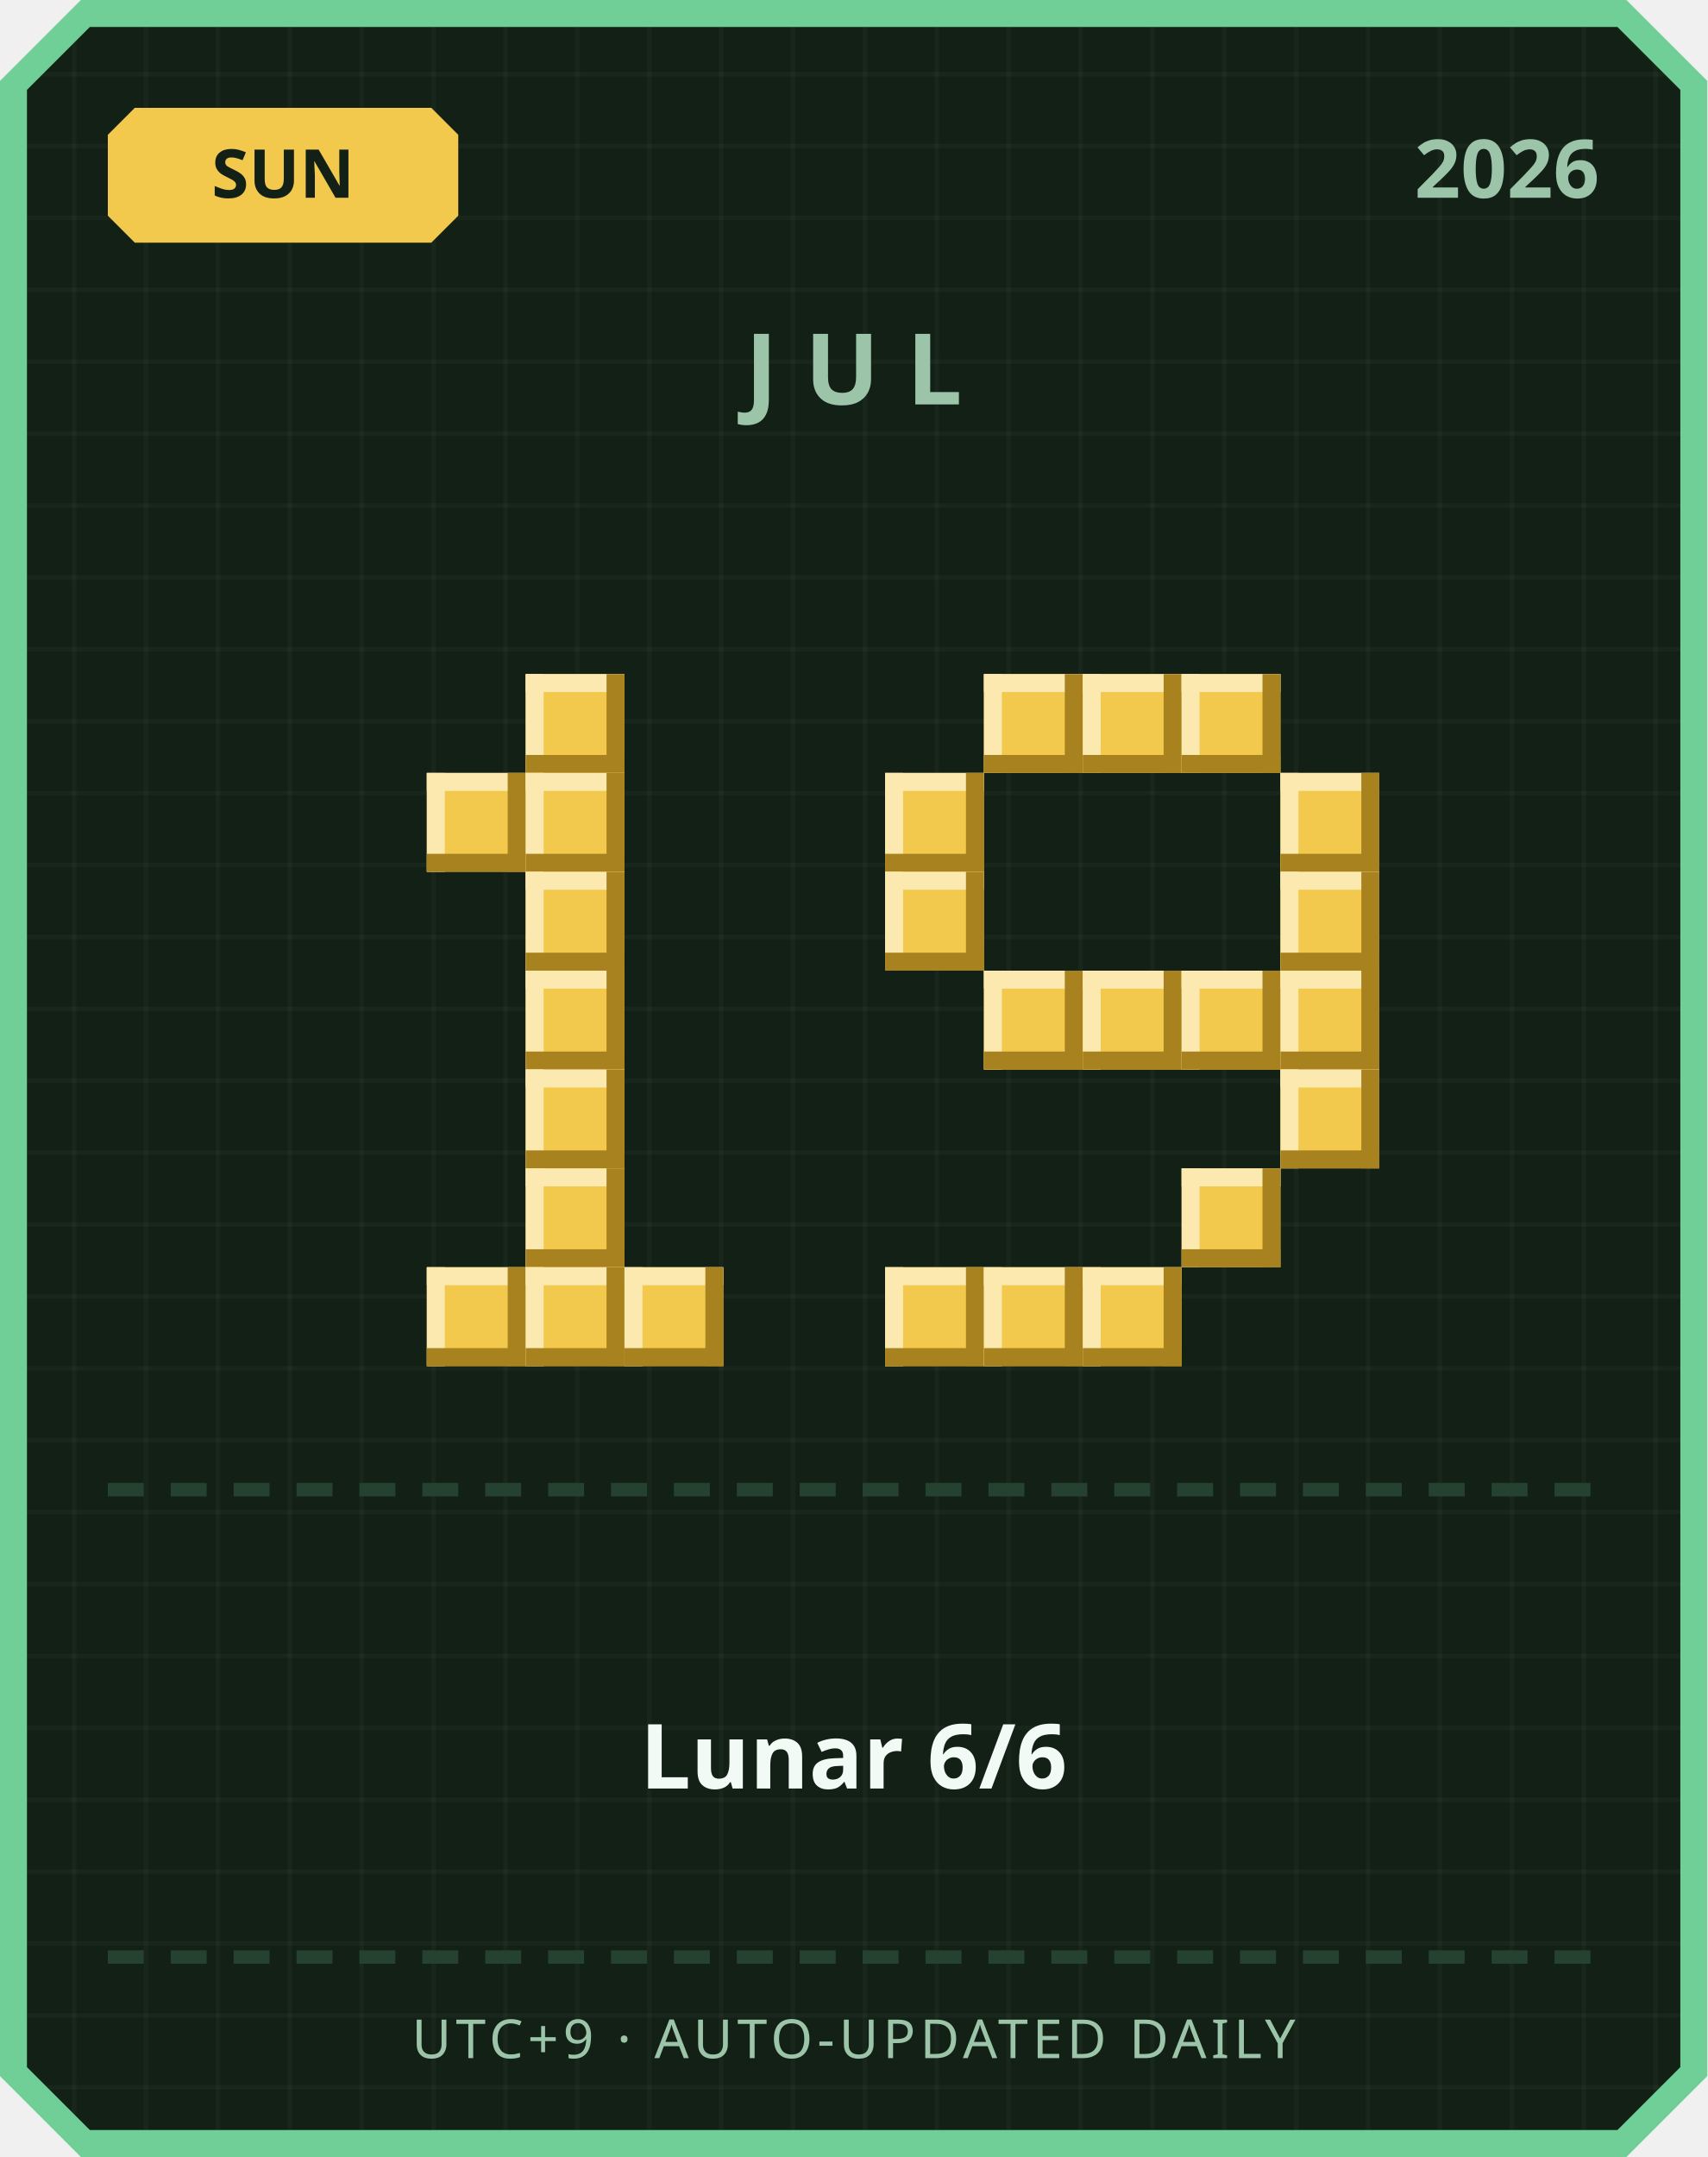
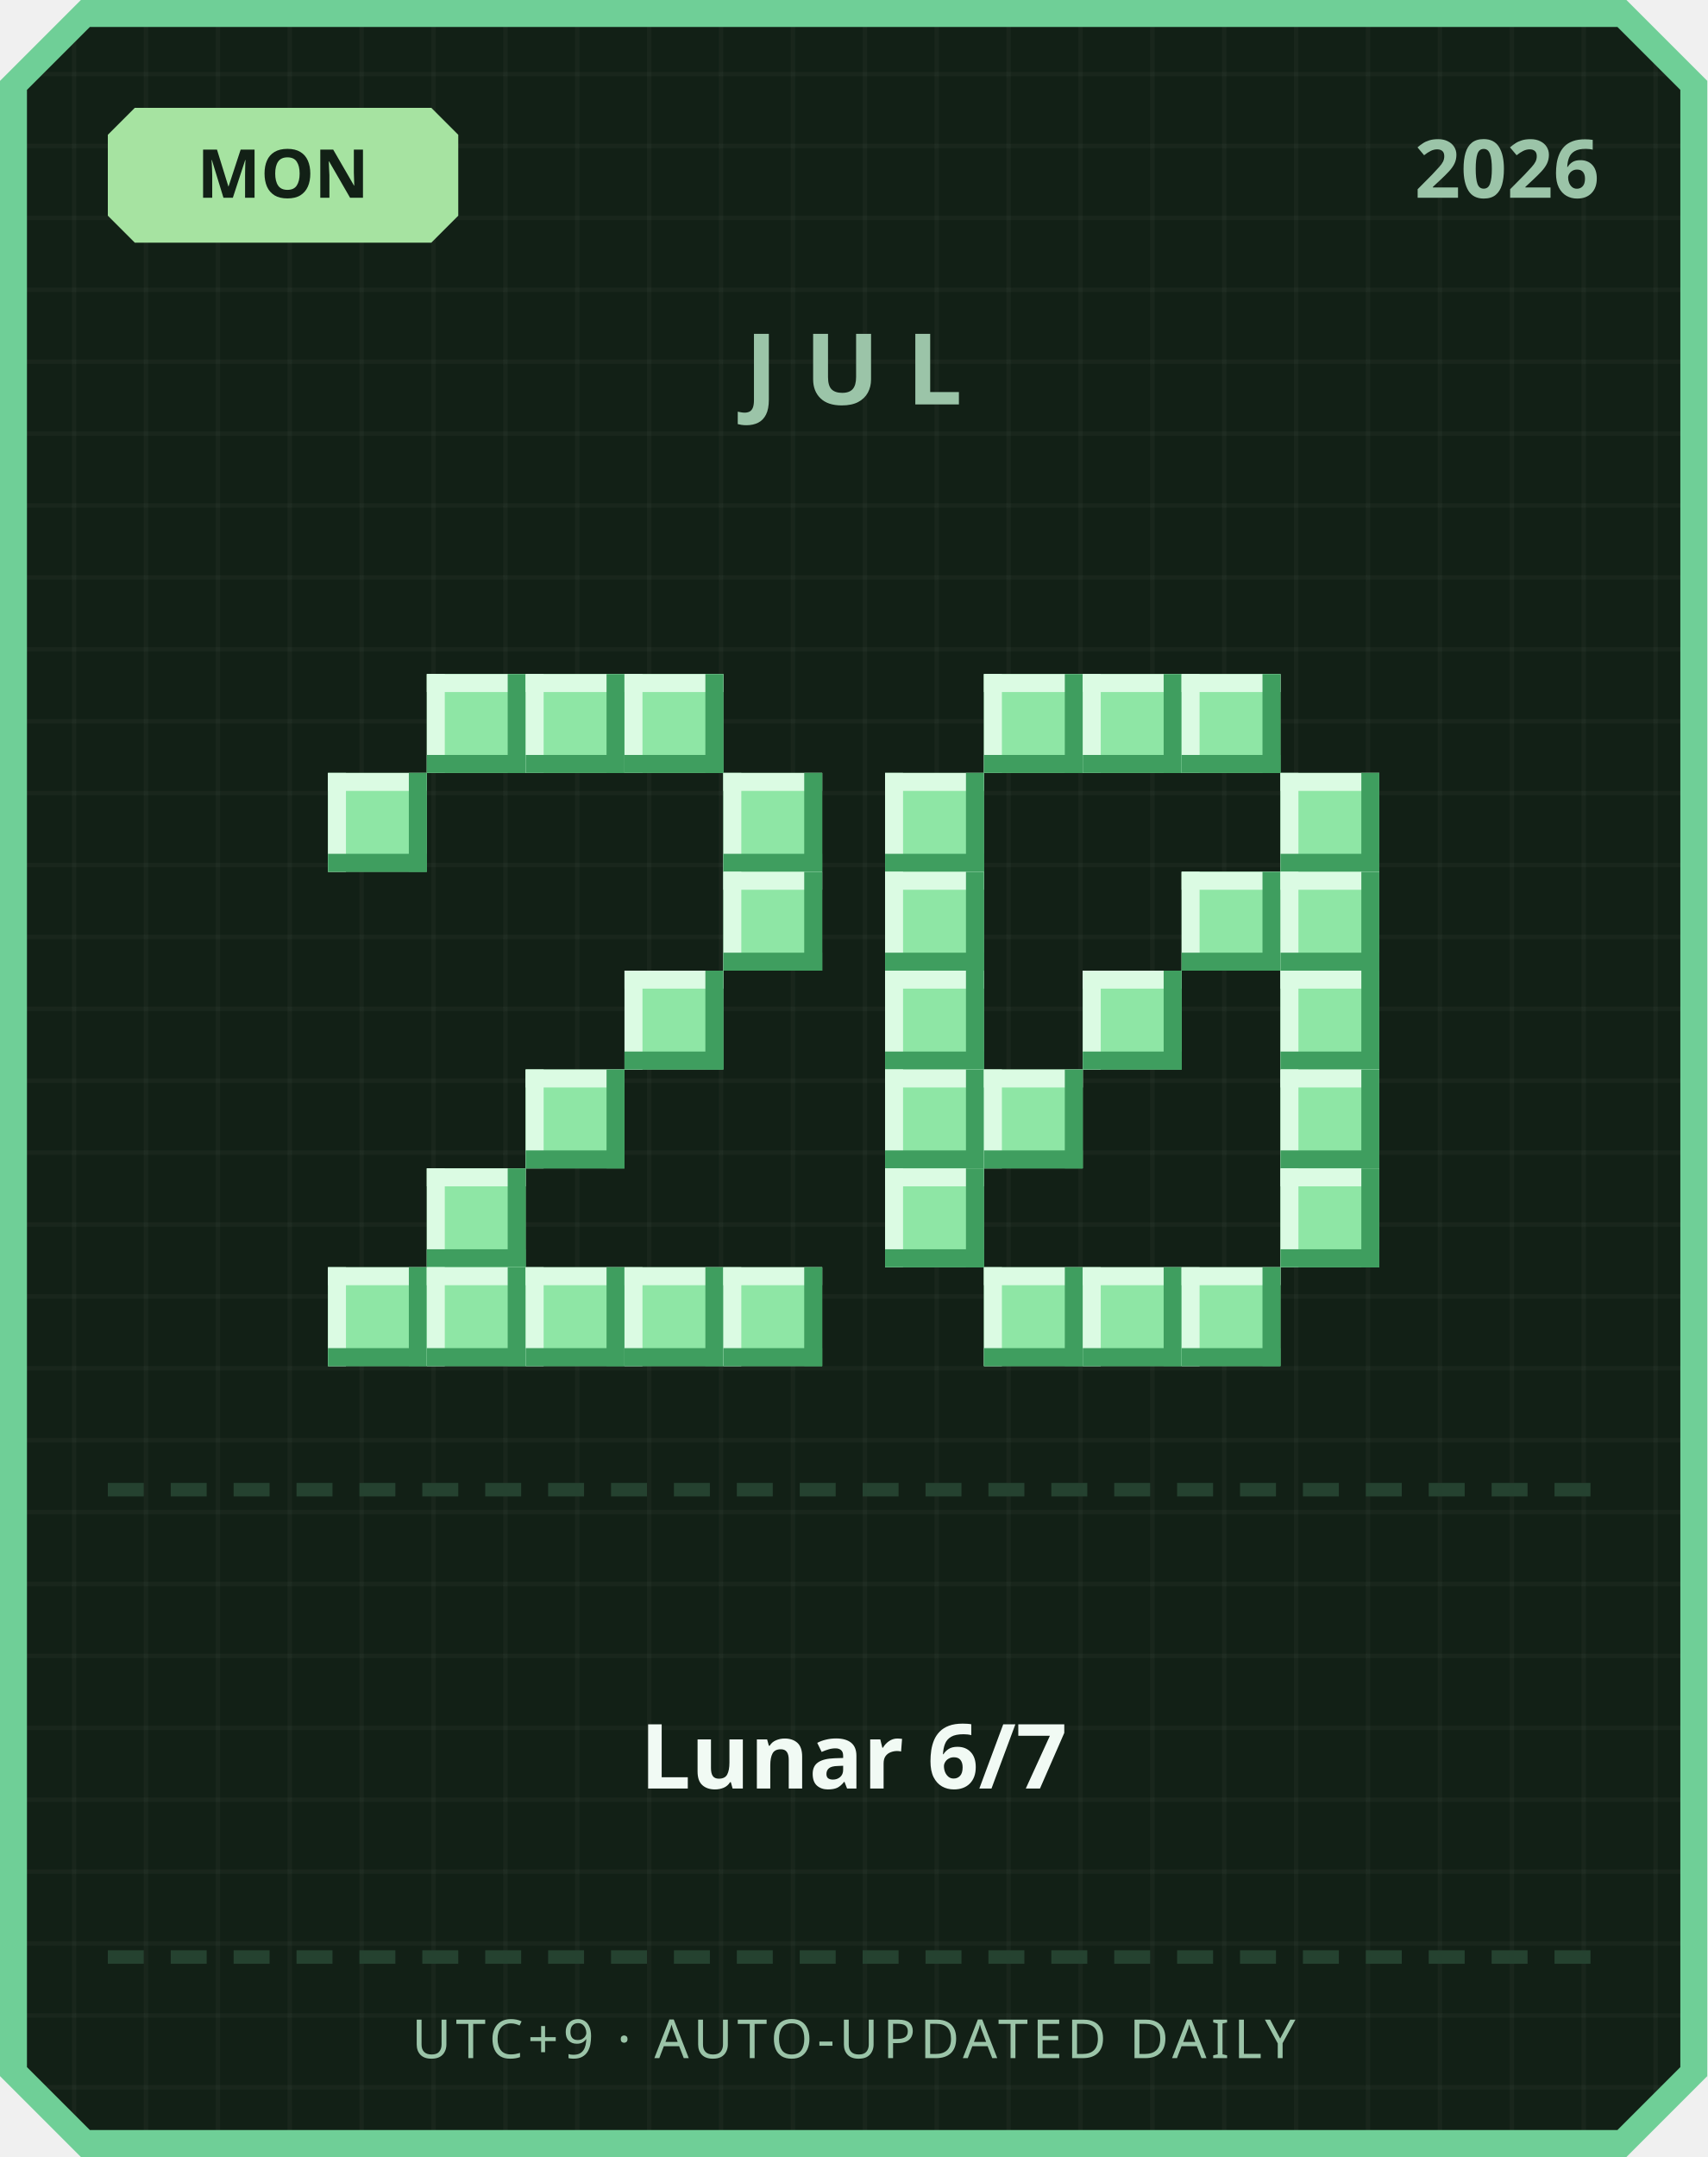
<svg xmlns="http://www.w3.org/2000/svg" width="380" height="480" viewBox="0 0 380 480">
  <defs>
    <pattern id="grid" width="16" height="16" patternUnits="userSpaceOnUse">
      <rect width="16" height="16" fill="#122016" />
      <rect width="1" height="16" fill="#ffffff" opacity="0.03" />
      <rect width="16" height="1" fill="#ffffff" opacity="0.03" />
    </pattern>
  </defs>
  <path d="M 18,0 L 362,0 L 380,18 L 380,462 L 362,480 L 18,480 L 0,462 L 0,18 Z" fill="#6fcf97" />
  <path d="M 20,6 L 360,6 L 374,20 L 374,460 L 360,474 L 20,474 L 6,460 L 6,20 Z" fill="url(#grid)" />
-   <path d="M 30,24 L 96,24 L 102,30 L 102,48 L 96,54 L 30,54 L 24,48 L 24,30 Z" fill="#f2c94c" />
-   <text x="63" y="44" text-anchor="middle" font-family="'Segoe UI', sans-serif" font-size="15" font-weight="700" fill="#122016">SUN</text>
+   <path d="M 30,24 L 96,24 L 102,30 L 102,48 L 96,54 L 30,54 L 24,48 L 24,30 Z" fill="#a6e3a1" />
+   <text x="63" y="44" text-anchor="middle" font-family="'Segoe UI', sans-serif" font-size="15" font-weight="700" fill="#122016">MON</text>
  <text x="356" y="44" text-anchor="end" font-family="'Segoe UI', sans-serif" font-size="18" font-weight="700" fill="#9bc4a8">2026</text>
  <text x="190" y="90" text-anchor="middle" font-family="'Segoe UI', sans-serif" font-size="22" font-weight="700" letter-spacing="6" fill="#9bc4a8">JUL</text>
-   <rect x="117" y="150" width="22" height="22" fill="#f2c94c" />
-   <rect x="117" y="150" width="22" height="4" fill="#fbe9b0" />
-   <rect x="117" y="150" width="4" height="22" fill="#fbe9b0" />
-   <rect x="117" y="168" width="22" height="4" fill="#a8821f" />
-   <rect x="135" y="150" width="4" height="22" fill="#a8821f" />
-   <rect x="95" y="172" width="22" height="22" fill="#f2c94c" />
-   <rect x="95" y="172" width="22" height="4" fill="#fbe9b0" />
-   <rect x="95" y="172" width="4" height="22" fill="#fbe9b0" />
-   <rect x="95" y="190" width="22" height="4" fill="#a8821f" />
-   <rect x="113" y="172" width="4" height="22" fill="#a8821f" />
-   <rect x="117" y="172" width="22" height="22" fill="#f2c94c" />
-   <rect x="117" y="172" width="22" height="4" fill="#fbe9b0" />
-   <rect x="117" y="172" width="4" height="22" fill="#fbe9b0" />
-   <rect x="117" y="190" width="22" height="4" fill="#a8821f" />
-   <rect x="135" y="172" width="4" height="22" fill="#a8821f" />
-   <rect x="117" y="194" width="22" height="22" fill="#f2c94c" />
-   <rect x="117" y="194" width="22" height="4" fill="#fbe9b0" />
-   <rect x="117" y="194" width="4" height="22" fill="#fbe9b0" />
-   <rect x="117" y="212" width="22" height="4" fill="#a8821f" />
-   <rect x="135" y="194" width="4" height="22" fill="#a8821f" />
-   <rect x="117" y="216" width="22" height="22" fill="#f2c94c" />
-   <rect x="117" y="216" width="22" height="4" fill="#fbe9b0" />
-   <rect x="117" y="216" width="4" height="22" fill="#fbe9b0" />
-   <rect x="117" y="234" width="22" height="4" fill="#a8821f" />
-   <rect x="135" y="216" width="4" height="22" fill="#a8821f" />
-   <rect x="117" y="238" width="22" height="22" fill="#f2c94c" />
-   <rect x="117" y="238" width="22" height="4" fill="#fbe9b0" />
-   <rect x="117" y="238" width="4" height="22" fill="#fbe9b0" />
-   <rect x="117" y="256" width="22" height="4" fill="#a8821f" />
-   <rect x="135" y="238" width="4" height="22" fill="#a8821f" />
-   <rect x="117" y="260" width="22" height="22" fill="#f2c94c" />
-   <rect x="117" y="260" width="22" height="4" fill="#fbe9b0" />
-   <rect x="117" y="260" width="4" height="22" fill="#fbe9b0" />
-   <rect x="117" y="278" width="22" height="4" fill="#a8821f" />
-   <rect x="135" y="260" width="4" height="22" fill="#a8821f" />
-   <rect x="95" y="282" width="22" height="22" fill="#f2c94c" />
-   <rect x="95" y="282" width="22" height="4" fill="#fbe9b0" />
-   <rect x="95" y="282" width="4" height="22" fill="#fbe9b0" />
-   <rect x="95" y="300" width="22" height="4" fill="#a8821f" />
-   <rect x="113" y="282" width="4" height="22" fill="#a8821f" />
-   <rect x="117" y="282" width="22" height="22" fill="#f2c94c" />
-   <rect x="117" y="282" width="22" height="4" fill="#fbe9b0" />
-   <rect x="117" y="282" width="4" height="22" fill="#fbe9b0" />
-   <rect x="117" y="300" width="22" height="4" fill="#a8821f" />
-   <rect x="135" y="282" width="4" height="22" fill="#a8821f" />
-   <rect x="139" y="282" width="22" height="22" fill="#f2c94c" />
-   <rect x="139" y="282" width="22" height="4" fill="#fbe9b0" />
-   <rect x="139" y="282" width="4" height="22" fill="#fbe9b0" />
-   <rect x="139" y="300" width="22" height="4" fill="#a8821f" />
-   <rect x="157" y="282" width="4" height="22" fill="#a8821f" />
-   <rect x="219" y="150" width="22" height="22" fill="#f2c94c" />
-   <rect x="219" y="150" width="22" height="4" fill="#fbe9b0" />
-   <rect x="219" y="150" width="4" height="22" fill="#fbe9b0" />
-   <rect x="219" y="168" width="22" height="4" fill="#a8821f" />
-   <rect x="237" y="150" width="4" height="22" fill="#a8821f" />
-   <rect x="241" y="150" width="22" height="22" fill="#f2c94c" />
-   <rect x="241" y="150" width="22" height="4" fill="#fbe9b0" />
-   <rect x="241" y="150" width="4" height="22" fill="#fbe9b0" />
-   <rect x="241" y="168" width="22" height="4" fill="#a8821f" />
-   <rect x="259" y="150" width="4" height="22" fill="#a8821f" />
-   <rect x="263" y="150" width="22" height="22" fill="#f2c94c" />
-   <rect x="263" y="150" width="22" height="4" fill="#fbe9b0" />
-   <rect x="263" y="150" width="4" height="22" fill="#fbe9b0" />
-   <rect x="263" y="168" width="22" height="4" fill="#a8821f" />
-   <rect x="281" y="150" width="4" height="22" fill="#a8821f" />
-   <rect x="197" y="172" width="22" height="22" fill="#f2c94c" />
-   <rect x="197" y="172" width="22" height="4" fill="#fbe9b0" />
-   <rect x="197" y="172" width="4" height="22" fill="#fbe9b0" />
-   <rect x="197" y="190" width="22" height="4" fill="#a8821f" />
-   <rect x="215" y="172" width="4" height="22" fill="#a8821f" />
-   <rect x="285" y="172" width="22" height="22" fill="#f2c94c" />
-   <rect x="285" y="172" width="22" height="4" fill="#fbe9b0" />
-   <rect x="285" y="172" width="4" height="22" fill="#fbe9b0" />
-   <rect x="285" y="190" width="22" height="4" fill="#a8821f" />
-   <rect x="303" y="172" width="4" height="22" fill="#a8821f" />
-   <rect x="197" y="194" width="22" height="22" fill="#f2c94c" />
-   <rect x="197" y="194" width="22" height="4" fill="#fbe9b0" />
-   <rect x="197" y="194" width="4" height="22" fill="#fbe9b0" />
-   <rect x="197" y="212" width="22" height="4" fill="#a8821f" />
-   <rect x="215" y="194" width="4" height="22" fill="#a8821f" />
-   <rect x="285" y="194" width="22" height="22" fill="#f2c94c" />
-   <rect x="285" y="194" width="22" height="4" fill="#fbe9b0" />
-   <rect x="285" y="194" width="4" height="22" fill="#fbe9b0" />
-   <rect x="285" y="212" width="22" height="4" fill="#a8821f" />
-   <rect x="303" y="194" width="4" height="22" fill="#a8821f" />
-   <rect x="219" y="216" width="22" height="22" fill="#f2c94c" />
-   <rect x="219" y="216" width="22" height="4" fill="#fbe9b0" />
-   <rect x="219" y="216" width="4" height="22" fill="#fbe9b0" />
-   <rect x="219" y="234" width="22" height="4" fill="#a8821f" />
-   <rect x="237" y="216" width="4" height="22" fill="#a8821f" />
-   <rect x="241" y="216" width="22" height="22" fill="#f2c94c" />
-   <rect x="241" y="216" width="22" height="4" fill="#fbe9b0" />
-   <rect x="241" y="216" width="4" height="22" fill="#fbe9b0" />
-   <rect x="241" y="234" width="22" height="4" fill="#a8821f" />
-   <rect x="259" y="216" width="4" height="22" fill="#a8821f" />
-   <rect x="263" y="216" width="22" height="22" fill="#f2c94c" />
-   <rect x="263" y="216" width="22" height="4" fill="#fbe9b0" />
-   <rect x="263" y="216" width="4" height="22" fill="#fbe9b0" />
-   <rect x="263" y="234" width="22" height="4" fill="#a8821f" />
-   <rect x="281" y="216" width="4" height="22" fill="#a8821f" />
-   <rect x="285" y="216" width="22" height="22" fill="#f2c94c" />
-   <rect x="285" y="216" width="22" height="4" fill="#fbe9b0" />
-   <rect x="285" y="216" width="4" height="22" fill="#fbe9b0" />
-   <rect x="285" y="234" width="22" height="4" fill="#a8821f" />
-   <rect x="303" y="216" width="4" height="22" fill="#a8821f" />
-   <rect x="285" y="238" width="22" height="22" fill="#f2c94c" />
-   <rect x="285" y="238" width="22" height="4" fill="#fbe9b0" />
-   <rect x="285" y="238" width="4" height="22" fill="#fbe9b0" />
-   <rect x="285" y="256" width="22" height="4" fill="#a8821f" />
-   <rect x="303" y="238" width="4" height="22" fill="#a8821f" />
-   <rect x="263" y="260" width="22" height="22" fill="#f2c94c" />
-   <rect x="263" y="260" width="22" height="4" fill="#fbe9b0" />
-   <rect x="263" y="260" width="4" height="22" fill="#fbe9b0" />
-   <rect x="263" y="278" width="22" height="4" fill="#a8821f" />
-   <rect x="281" y="260" width="4" height="22" fill="#a8821f" />
-   <rect x="197" y="282" width="22" height="22" fill="#f2c94c" />
-   <rect x="197" y="282" width="22" height="4" fill="#fbe9b0" />
-   <rect x="197" y="282" width="4" height="22" fill="#fbe9b0" />
-   <rect x="197" y="300" width="22" height="4" fill="#a8821f" />
-   <rect x="215" y="282" width="4" height="22" fill="#a8821f" />
-   <rect x="219" y="282" width="22" height="22" fill="#f2c94c" />
-   <rect x="219" y="282" width="22" height="4" fill="#fbe9b0" />
-   <rect x="219" y="282" width="4" height="22" fill="#fbe9b0" />
-   <rect x="219" y="300" width="22" height="4" fill="#a8821f" />
-   <rect x="237" y="282" width="4" height="22" fill="#a8821f" />
-   <rect x="241" y="282" width="22" height="22" fill="#f2c94c" />
-   <rect x="241" y="282" width="22" height="4" fill="#fbe9b0" />
-   <rect x="241" y="282" width="4" height="22" fill="#fbe9b0" />
-   <rect x="241" y="300" width="22" height="4" fill="#a8821f" />
-   <rect x="259" y="282" width="4" height="22" fill="#a8821f" />
+   <rect x="95" y="150" width="22" height="22" fill="#8ee6a5" />
+   <rect x="95" y="150" width="22" height="4" fill="#dbfbe3" />
+   <rect x="95" y="150" width="4" height="22" fill="#dbfbe3" />
+   <rect x="95" y="168" width="22" height="4" fill="#3f9e5f" />
+   <rect x="113" y="150" width="4" height="22" fill="#3f9e5f" />
+   <rect x="117" y="150" width="22" height="22" fill="#8ee6a5" />
+   <rect x="117" y="150" width="22" height="4" fill="#dbfbe3" />
+   <rect x="117" y="150" width="4" height="22" fill="#dbfbe3" />
+   <rect x="117" y="168" width="22" height="4" fill="#3f9e5f" />
+   <rect x="135" y="150" width="4" height="22" fill="#3f9e5f" />
+   <rect x="139" y="150" width="22" height="22" fill="#8ee6a5" />
+   <rect x="139" y="150" width="22" height="4" fill="#dbfbe3" />
+   <rect x="139" y="150" width="4" height="22" fill="#dbfbe3" />
+   <rect x="139" y="168" width="22" height="4" fill="#3f9e5f" />
+   <rect x="157" y="150" width="4" height="22" fill="#3f9e5f" />
+   <rect x="73" y="172" width="22" height="22" fill="#8ee6a5" />
+   <rect x="73" y="172" width="22" height="4" fill="#dbfbe3" />
+   <rect x="73" y="172" width="4" height="22" fill="#dbfbe3" />
+   <rect x="73" y="190" width="22" height="4" fill="#3f9e5f" />
+   <rect x="91" y="172" width="4" height="22" fill="#3f9e5f" />
+   <rect x="161" y="172" width="22" height="22" fill="#8ee6a5" />
+   <rect x="161" y="172" width="22" height="4" fill="#dbfbe3" />
+   <rect x="161" y="172" width="4" height="22" fill="#dbfbe3" />
+   <rect x="161" y="190" width="22" height="4" fill="#3f9e5f" />
+   <rect x="179" y="172" width="4" height="22" fill="#3f9e5f" />
+   <rect x="161" y="194" width="22" height="22" fill="#8ee6a5" />
+   <rect x="161" y="194" width="22" height="4" fill="#dbfbe3" />
+   <rect x="161" y="194" width="4" height="22" fill="#dbfbe3" />
+   <rect x="161" y="212" width="22" height="4" fill="#3f9e5f" />
+   <rect x="179" y="194" width="4" height="22" fill="#3f9e5f" />
+   <rect x="139" y="216" width="22" height="22" fill="#8ee6a5" />
+   <rect x="139" y="216" width="22" height="4" fill="#dbfbe3" />
+   <rect x="139" y="216" width="4" height="22" fill="#dbfbe3" />
+   <rect x="139" y="234" width="22" height="4" fill="#3f9e5f" />
+   <rect x="157" y="216" width="4" height="22" fill="#3f9e5f" />
+   <rect x="117" y="238" width="22" height="22" fill="#8ee6a5" />
+   <rect x="117" y="238" width="22" height="4" fill="#dbfbe3" />
+   <rect x="117" y="238" width="4" height="22" fill="#dbfbe3" />
+   <rect x="117" y="256" width="22" height="4" fill="#3f9e5f" />
+   <rect x="135" y="238" width="4" height="22" fill="#3f9e5f" />
+   <rect x="95" y="260" width="22" height="22" fill="#8ee6a5" />
+   <rect x="95" y="260" width="22" height="4" fill="#dbfbe3" />
+   <rect x="95" y="260" width="4" height="22" fill="#dbfbe3" />
+   <rect x="95" y="278" width="22" height="4" fill="#3f9e5f" />
+   <rect x="113" y="260" width="4" height="22" fill="#3f9e5f" />
+   <rect x="73" y="282" width="22" height="22" fill="#8ee6a5" />
+   <rect x="73" y="282" width="22" height="4" fill="#dbfbe3" />
+   <rect x="73" y="282" width="4" height="22" fill="#dbfbe3" />
+   <rect x="73" y="300" width="22" height="4" fill="#3f9e5f" />
+   <rect x="91" y="282" width="4" height="22" fill="#3f9e5f" />
+   <rect x="95" y="282" width="22" height="22" fill="#8ee6a5" />
+   <rect x="95" y="282" width="22" height="4" fill="#dbfbe3" />
+   <rect x="95" y="282" width="4" height="22" fill="#dbfbe3" />
+   <rect x="95" y="300" width="22" height="4" fill="#3f9e5f" />
+   <rect x="113" y="282" width="4" height="22" fill="#3f9e5f" />
+   <rect x="117" y="282" width="22" height="22" fill="#8ee6a5" />
+   <rect x="117" y="282" width="22" height="4" fill="#dbfbe3" />
+   <rect x="117" y="282" width="4" height="22" fill="#dbfbe3" />
+   <rect x="117" y="300" width="22" height="4" fill="#3f9e5f" />
+   <rect x="135" y="282" width="4" height="22" fill="#3f9e5f" />
+   <rect x="139" y="282" width="22" height="22" fill="#8ee6a5" />
+   <rect x="139" y="282" width="22" height="4" fill="#dbfbe3" />
+   <rect x="139" y="282" width="4" height="22" fill="#dbfbe3" />
+   <rect x="139" y="300" width="22" height="4" fill="#3f9e5f" />
+   <rect x="157" y="282" width="4" height="22" fill="#3f9e5f" />
+   <rect x="161" y="282" width="22" height="22" fill="#8ee6a5" />
+   <rect x="161" y="282" width="22" height="4" fill="#dbfbe3" />
+   <rect x="161" y="282" width="4" height="22" fill="#dbfbe3" />
+   <rect x="161" y="300" width="22" height="4" fill="#3f9e5f" />
+   <rect x="179" y="282" width="4" height="22" fill="#3f9e5f" />
+   <rect x="219" y="150" width="22" height="22" fill="#8ee6a5" />
+   <rect x="219" y="150" width="22" height="4" fill="#dbfbe3" />
+   <rect x="219" y="150" width="4" height="22" fill="#dbfbe3" />
+   <rect x="219" y="168" width="22" height="4" fill="#3f9e5f" />
+   <rect x="237" y="150" width="4" height="22" fill="#3f9e5f" />
+   <rect x="241" y="150" width="22" height="22" fill="#8ee6a5" />
+   <rect x="241" y="150" width="22" height="4" fill="#dbfbe3" />
+   <rect x="241" y="150" width="4" height="22" fill="#dbfbe3" />
+   <rect x="241" y="168" width="22" height="4" fill="#3f9e5f" />
+   <rect x="259" y="150" width="4" height="22" fill="#3f9e5f" />
+   <rect x="263" y="150" width="22" height="22" fill="#8ee6a5" />
+   <rect x="263" y="150" width="22" height="4" fill="#dbfbe3" />
+   <rect x="263" y="150" width="4" height="22" fill="#dbfbe3" />
+   <rect x="263" y="168" width="22" height="4" fill="#3f9e5f" />
+   <rect x="281" y="150" width="4" height="22" fill="#3f9e5f" />
+   <rect x="197" y="172" width="22" height="22" fill="#8ee6a5" />
+   <rect x="197" y="172" width="22" height="4" fill="#dbfbe3" />
+   <rect x="197" y="172" width="4" height="22" fill="#dbfbe3" />
+   <rect x="197" y="190" width="22" height="4" fill="#3f9e5f" />
+   <rect x="215" y="172" width="4" height="22" fill="#3f9e5f" />
+   <rect x="285" y="172" width="22" height="22" fill="#8ee6a5" />
+   <rect x="285" y="172" width="22" height="4" fill="#dbfbe3" />
+   <rect x="285" y="172" width="4" height="22" fill="#dbfbe3" />
+   <rect x="285" y="190" width="22" height="4" fill="#3f9e5f" />
+   <rect x="303" y="172" width="4" height="22" fill="#3f9e5f" />
+   <rect x="197" y="194" width="22" height="22" fill="#8ee6a5" />
+   <rect x="197" y="194" width="22" height="4" fill="#dbfbe3" />
+   <rect x="197" y="194" width="4" height="22" fill="#dbfbe3" />
+   <rect x="197" y="212" width="22" height="4" fill="#3f9e5f" />
+   <rect x="215" y="194" width="4" height="22" fill="#3f9e5f" />
+   <rect x="263" y="194" width="22" height="22" fill="#8ee6a5" />
+   <rect x="263" y="194" width="22" height="4" fill="#dbfbe3" />
+   <rect x="263" y="194" width="4" height="22" fill="#dbfbe3" />
+   <rect x="263" y="212" width="22" height="4" fill="#3f9e5f" />
+   <rect x="281" y="194" width="4" height="22" fill="#3f9e5f" />
+   <rect x="285" y="194" width="22" height="22" fill="#8ee6a5" />
+   <rect x="285" y="194" width="22" height="4" fill="#dbfbe3" />
+   <rect x="285" y="194" width="4" height="22" fill="#dbfbe3" />
+   <rect x="285" y="212" width="22" height="4" fill="#3f9e5f" />
+   <rect x="303" y="194" width="4" height="22" fill="#3f9e5f" />
+   <rect x="197" y="216" width="22" height="22" fill="#8ee6a5" />
+   <rect x="197" y="216" width="22" height="4" fill="#dbfbe3" />
+   <rect x="197" y="216" width="4" height="22" fill="#dbfbe3" />
+   <rect x="197" y="234" width="22" height="4" fill="#3f9e5f" />
+   <rect x="215" y="216" width="4" height="22" fill="#3f9e5f" />
+   <rect x="241" y="216" width="22" height="22" fill="#8ee6a5" />
+   <rect x="241" y="216" width="22" height="4" fill="#dbfbe3" />
+   <rect x="241" y="216" width="4" height="22" fill="#dbfbe3" />
+   <rect x="241" y="234" width="22" height="4" fill="#3f9e5f" />
+   <rect x="259" y="216" width="4" height="22" fill="#3f9e5f" />
+   <rect x="285" y="216" width="22" height="22" fill="#8ee6a5" />
+   <rect x="285" y="216" width="22" height="4" fill="#dbfbe3" />
+   <rect x="285" y="216" width="4" height="22" fill="#dbfbe3" />
+   <rect x="285" y="234" width="22" height="4" fill="#3f9e5f" />
+   <rect x="303" y="216" width="4" height="22" fill="#3f9e5f" />
+   <rect x="197" y="238" width="22" height="22" fill="#8ee6a5" />
+   <rect x="197" y="238" width="22" height="4" fill="#dbfbe3" />
+   <rect x="197" y="238" width="4" height="22" fill="#dbfbe3" />
+   <rect x="197" y="256" width="22" height="4" fill="#3f9e5f" />
+   <rect x="215" y="238" width="4" height="22" fill="#3f9e5f" />
+   <rect x="219" y="238" width="22" height="22" fill="#8ee6a5" />
+   <rect x="219" y="238" width="22" height="4" fill="#dbfbe3" />
+   <rect x="219" y="238" width="4" height="22" fill="#dbfbe3" />
+   <rect x="219" y="256" width="22" height="4" fill="#3f9e5f" />
+   <rect x="237" y="238" width="4" height="22" fill="#3f9e5f" />
+   <rect x="285" y="238" width="22" height="22" fill="#8ee6a5" />
+   <rect x="285" y="238" width="22" height="4" fill="#dbfbe3" />
+   <rect x="285" y="238" width="4" height="22" fill="#dbfbe3" />
+   <rect x="285" y="256" width="22" height="4" fill="#3f9e5f" />
+   <rect x="303" y="238" width="4" height="22" fill="#3f9e5f" />
+   <rect x="197" y="260" width="22" height="22" fill="#8ee6a5" />
+   <rect x="197" y="260" width="22" height="4" fill="#dbfbe3" />
+   <rect x="197" y="260" width="4" height="22" fill="#dbfbe3" />
+   <rect x="197" y="278" width="22" height="4" fill="#3f9e5f" />
+   <rect x="215" y="260" width="4" height="22" fill="#3f9e5f" />
+   <rect x="285" y="260" width="22" height="22" fill="#8ee6a5" />
+   <rect x="285" y="260" width="22" height="4" fill="#dbfbe3" />
+   <rect x="285" y="260" width="4" height="22" fill="#dbfbe3" />
+   <rect x="285" y="278" width="22" height="4" fill="#3f9e5f" />
+   <rect x="303" y="260" width="4" height="22" fill="#3f9e5f" />
+   <rect x="219" y="282" width="22" height="22" fill="#8ee6a5" />
+   <rect x="219" y="282" width="22" height="4" fill="#dbfbe3" />
+   <rect x="219" y="282" width="4" height="22" fill="#dbfbe3" />
+   <rect x="219" y="300" width="22" height="4" fill="#3f9e5f" />
+   <rect x="237" y="282" width="4" height="22" fill="#3f9e5f" />
+   <rect x="241" y="282" width="22" height="22" fill="#8ee6a5" />
+   <rect x="241" y="282" width="22" height="4" fill="#dbfbe3" />
+   <rect x="241" y="282" width="4" height="22" fill="#dbfbe3" />
+   <rect x="241" y="300" width="22" height="4" fill="#3f9e5f" />
+   <rect x="259" y="282" width="4" height="22" fill="#3f9e5f" />
+   <rect x="263" y="282" width="22" height="22" fill="#8ee6a5" />
+   <rect x="263" y="282" width="22" height="4" fill="#dbfbe3" />
+   <rect x="263" y="282" width="4" height="22" fill="#dbfbe3" />
+   <rect x="263" y="300" width="22" height="4" fill="#3f9e5f" />
+   <rect x="281" y="282" width="4" height="22" fill="#3f9e5f" />
  <rect x="24" y="330" width="8" height="3" fill="#254230" />
  <rect x="38" y="330" width="8" height="3" fill="#254230" />
  <rect x="52" y="330" width="8" height="3" fill="#254230" />
  <rect x="66" y="330" width="8" height="3" fill="#254230" />
  <rect x="80" y="330" width="8" height="3" fill="#254230" />
  <rect x="94" y="330" width="8" height="3" fill="#254230" />
  <rect x="108" y="330" width="8" height="3" fill="#254230" />
  <rect x="122" y="330" width="8" height="3" fill="#254230" />
  <rect x="136" y="330" width="8" height="3" fill="#254230" />
  <rect x="150" y="330" width="8" height="3" fill="#254230" />
  <rect x="164" y="330" width="8" height="3" fill="#254230" />
  <rect x="178" y="330" width="8" height="3" fill="#254230" />
  <rect x="192" y="330" width="8" height="3" fill="#254230" />
  <rect x="206" y="330" width="8" height="3" fill="#254230" />
  <rect x="220" y="330" width="8" height="3" fill="#254230" />
  <rect x="234" y="330" width="8" height="3" fill="#254230" />
  <rect x="248" y="330" width="8" height="3" fill="#254230" />
  <rect x="262" y="330" width="8" height="3" fill="#254230" />
  <rect x="276" y="330" width="8" height="3" fill="#254230" />
  <rect x="290" y="330" width="8" height="3" fill="#254230" />
  <rect x="304" y="330" width="8" height="3" fill="#254230" />
  <rect x="318" y="330" width="8" height="3" fill="#254230" />
  <rect x="332" y="330" width="8" height="3" fill="#254230" />
  <rect x="346" y="330" width="8" height="3" fill="#254230" />
-   <text x="190" y="398" text-anchor="middle" font-family="'Segoe UI', 'Microsoft JhengHei', sans-serif" font-size="20" font-weight="700" fill="#f1faf4">Lunar 6/6</text>
+   <text x="190" y="398" text-anchor="middle" font-family="'Segoe UI', 'Microsoft JhengHei', sans-serif" font-size="20" font-weight="700" fill="#f1faf4">Lunar 6/7</text>
  <rect x="24" y="434" width="8" height="3" fill="#254230" />
  <rect x="38" y="434" width="8" height="3" fill="#254230" />
  <rect x="52" y="434" width="8" height="3" fill="#254230" />
  <rect x="66" y="434" width="8" height="3" fill="#254230" />
  <rect x="80" y="434" width="8" height="3" fill="#254230" />
  <rect x="94" y="434" width="8" height="3" fill="#254230" />
  <rect x="108" y="434" width="8" height="3" fill="#254230" />
  <rect x="122" y="434" width="8" height="3" fill="#254230" />
  <rect x="136" y="434" width="8" height="3" fill="#254230" />
  <rect x="150" y="434" width="8" height="3" fill="#254230" />
  <rect x="164" y="434" width="8" height="3" fill="#254230" />
  <rect x="178" y="434" width="8" height="3" fill="#254230" />
  <rect x="192" y="434" width="8" height="3" fill="#254230" />
  <rect x="206" y="434" width="8" height="3" fill="#254230" />
  <rect x="220" y="434" width="8" height="3" fill="#254230" />
  <rect x="234" y="434" width="8" height="3" fill="#254230" />
  <rect x="248" y="434" width="8" height="3" fill="#254230" />
  <rect x="262" y="434" width="8" height="3" fill="#254230" />
  <rect x="276" y="434" width="8" height="3" fill="#254230" />
  <rect x="290" y="434" width="8" height="3" fill="#254230" />
  <rect x="304" y="434" width="8" height="3" fill="#254230" />
  <rect x="318" y="434" width="8" height="3" fill="#254230" />
  <rect x="332" y="434" width="8" height="3" fill="#254230" />
  <rect x="346" y="434" width="8" height="3" fill="#254230" />
  <text x="190" y="458" text-anchor="middle" font-family="'Segoe UI', sans-serif" font-size="12" letter-spacing="1" fill="#9bc4a8">UTC+9 · AUTO-UPDATED DAILY</text>
</svg>
